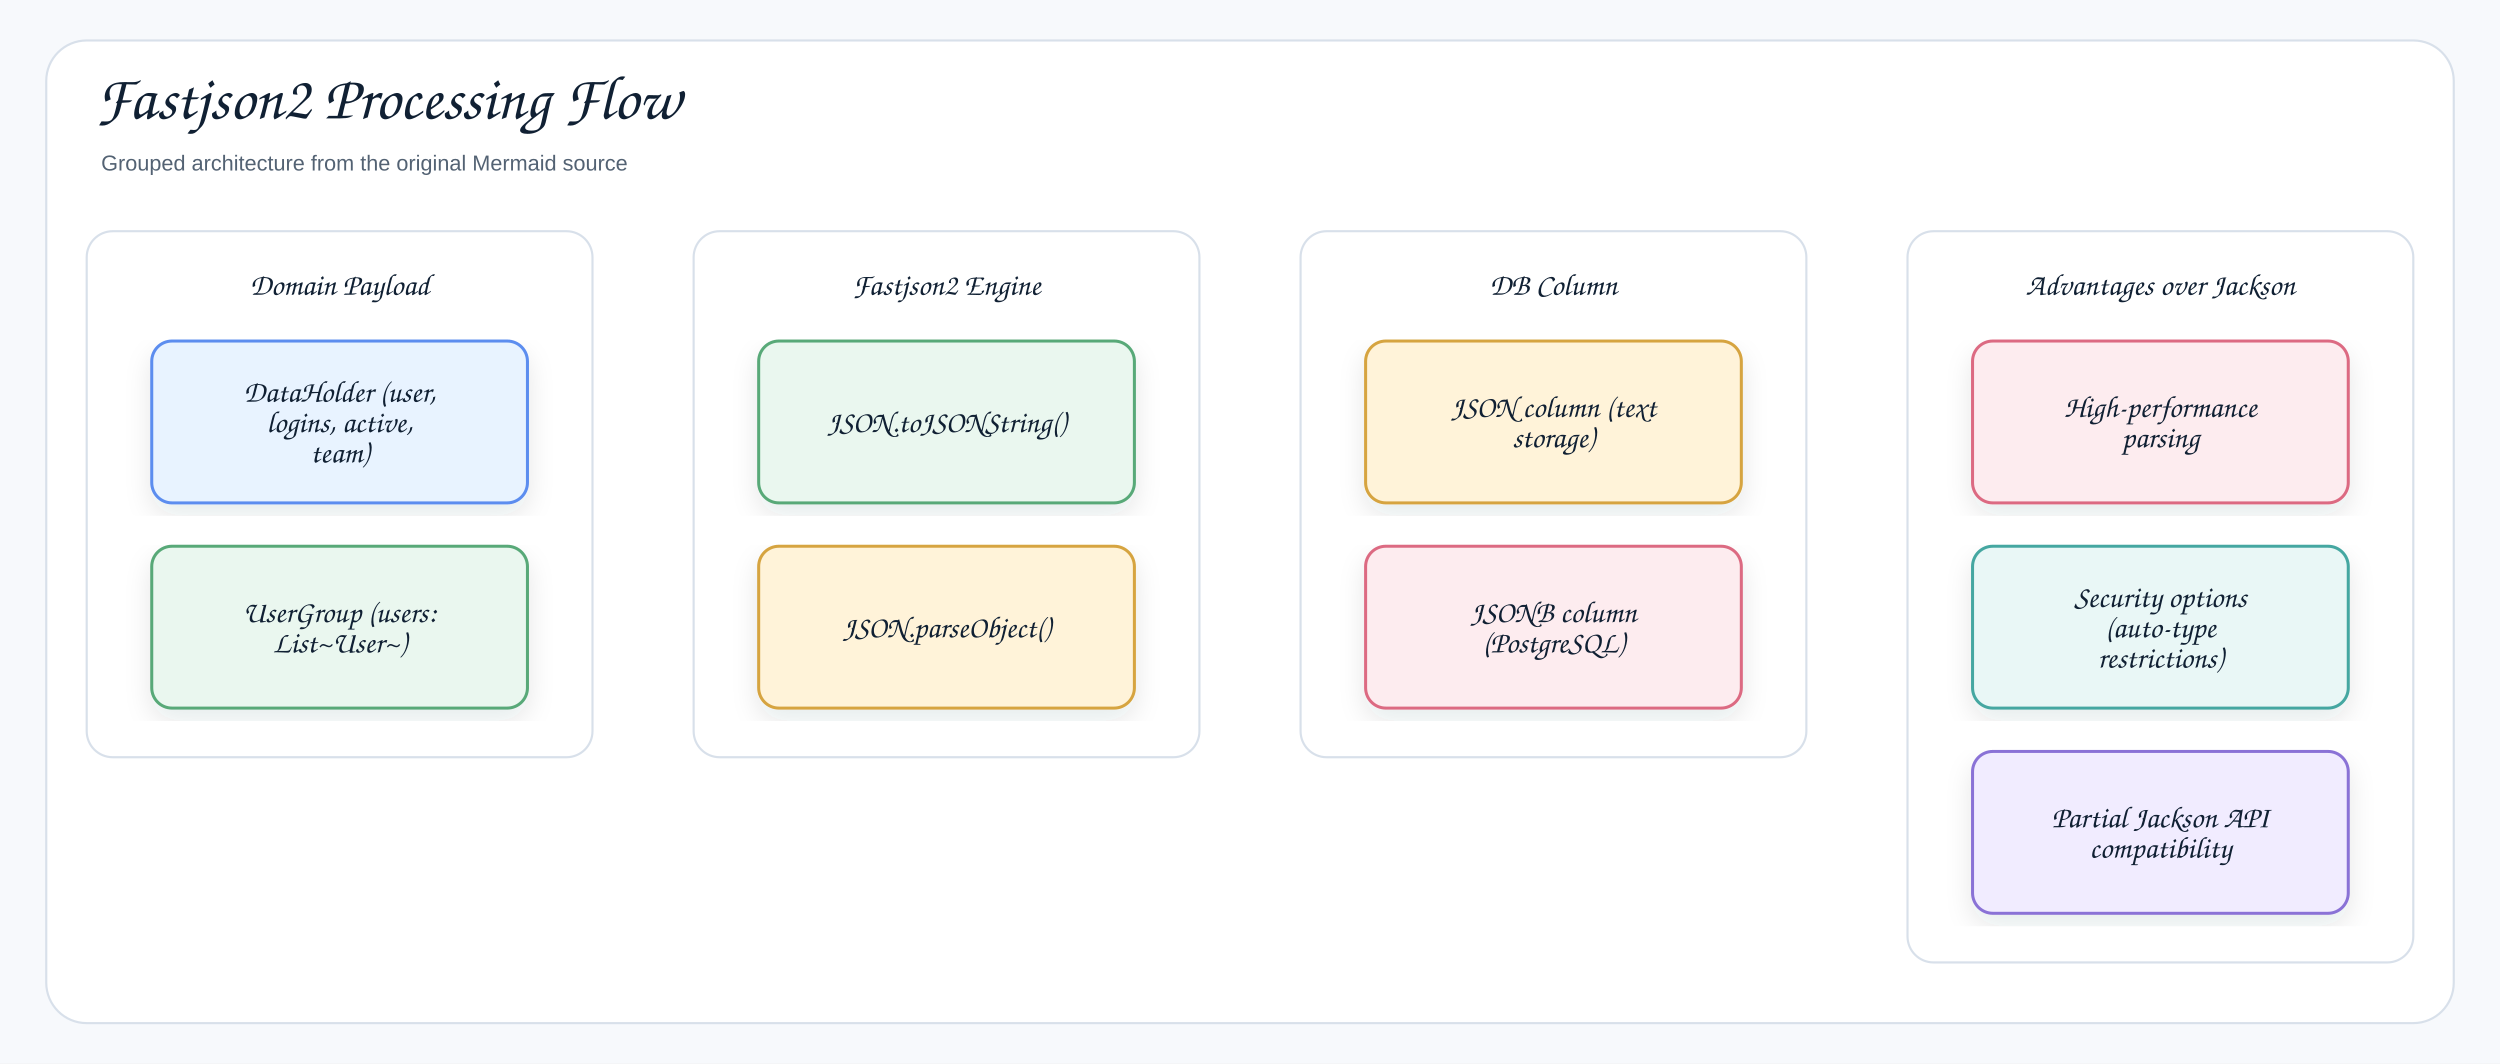
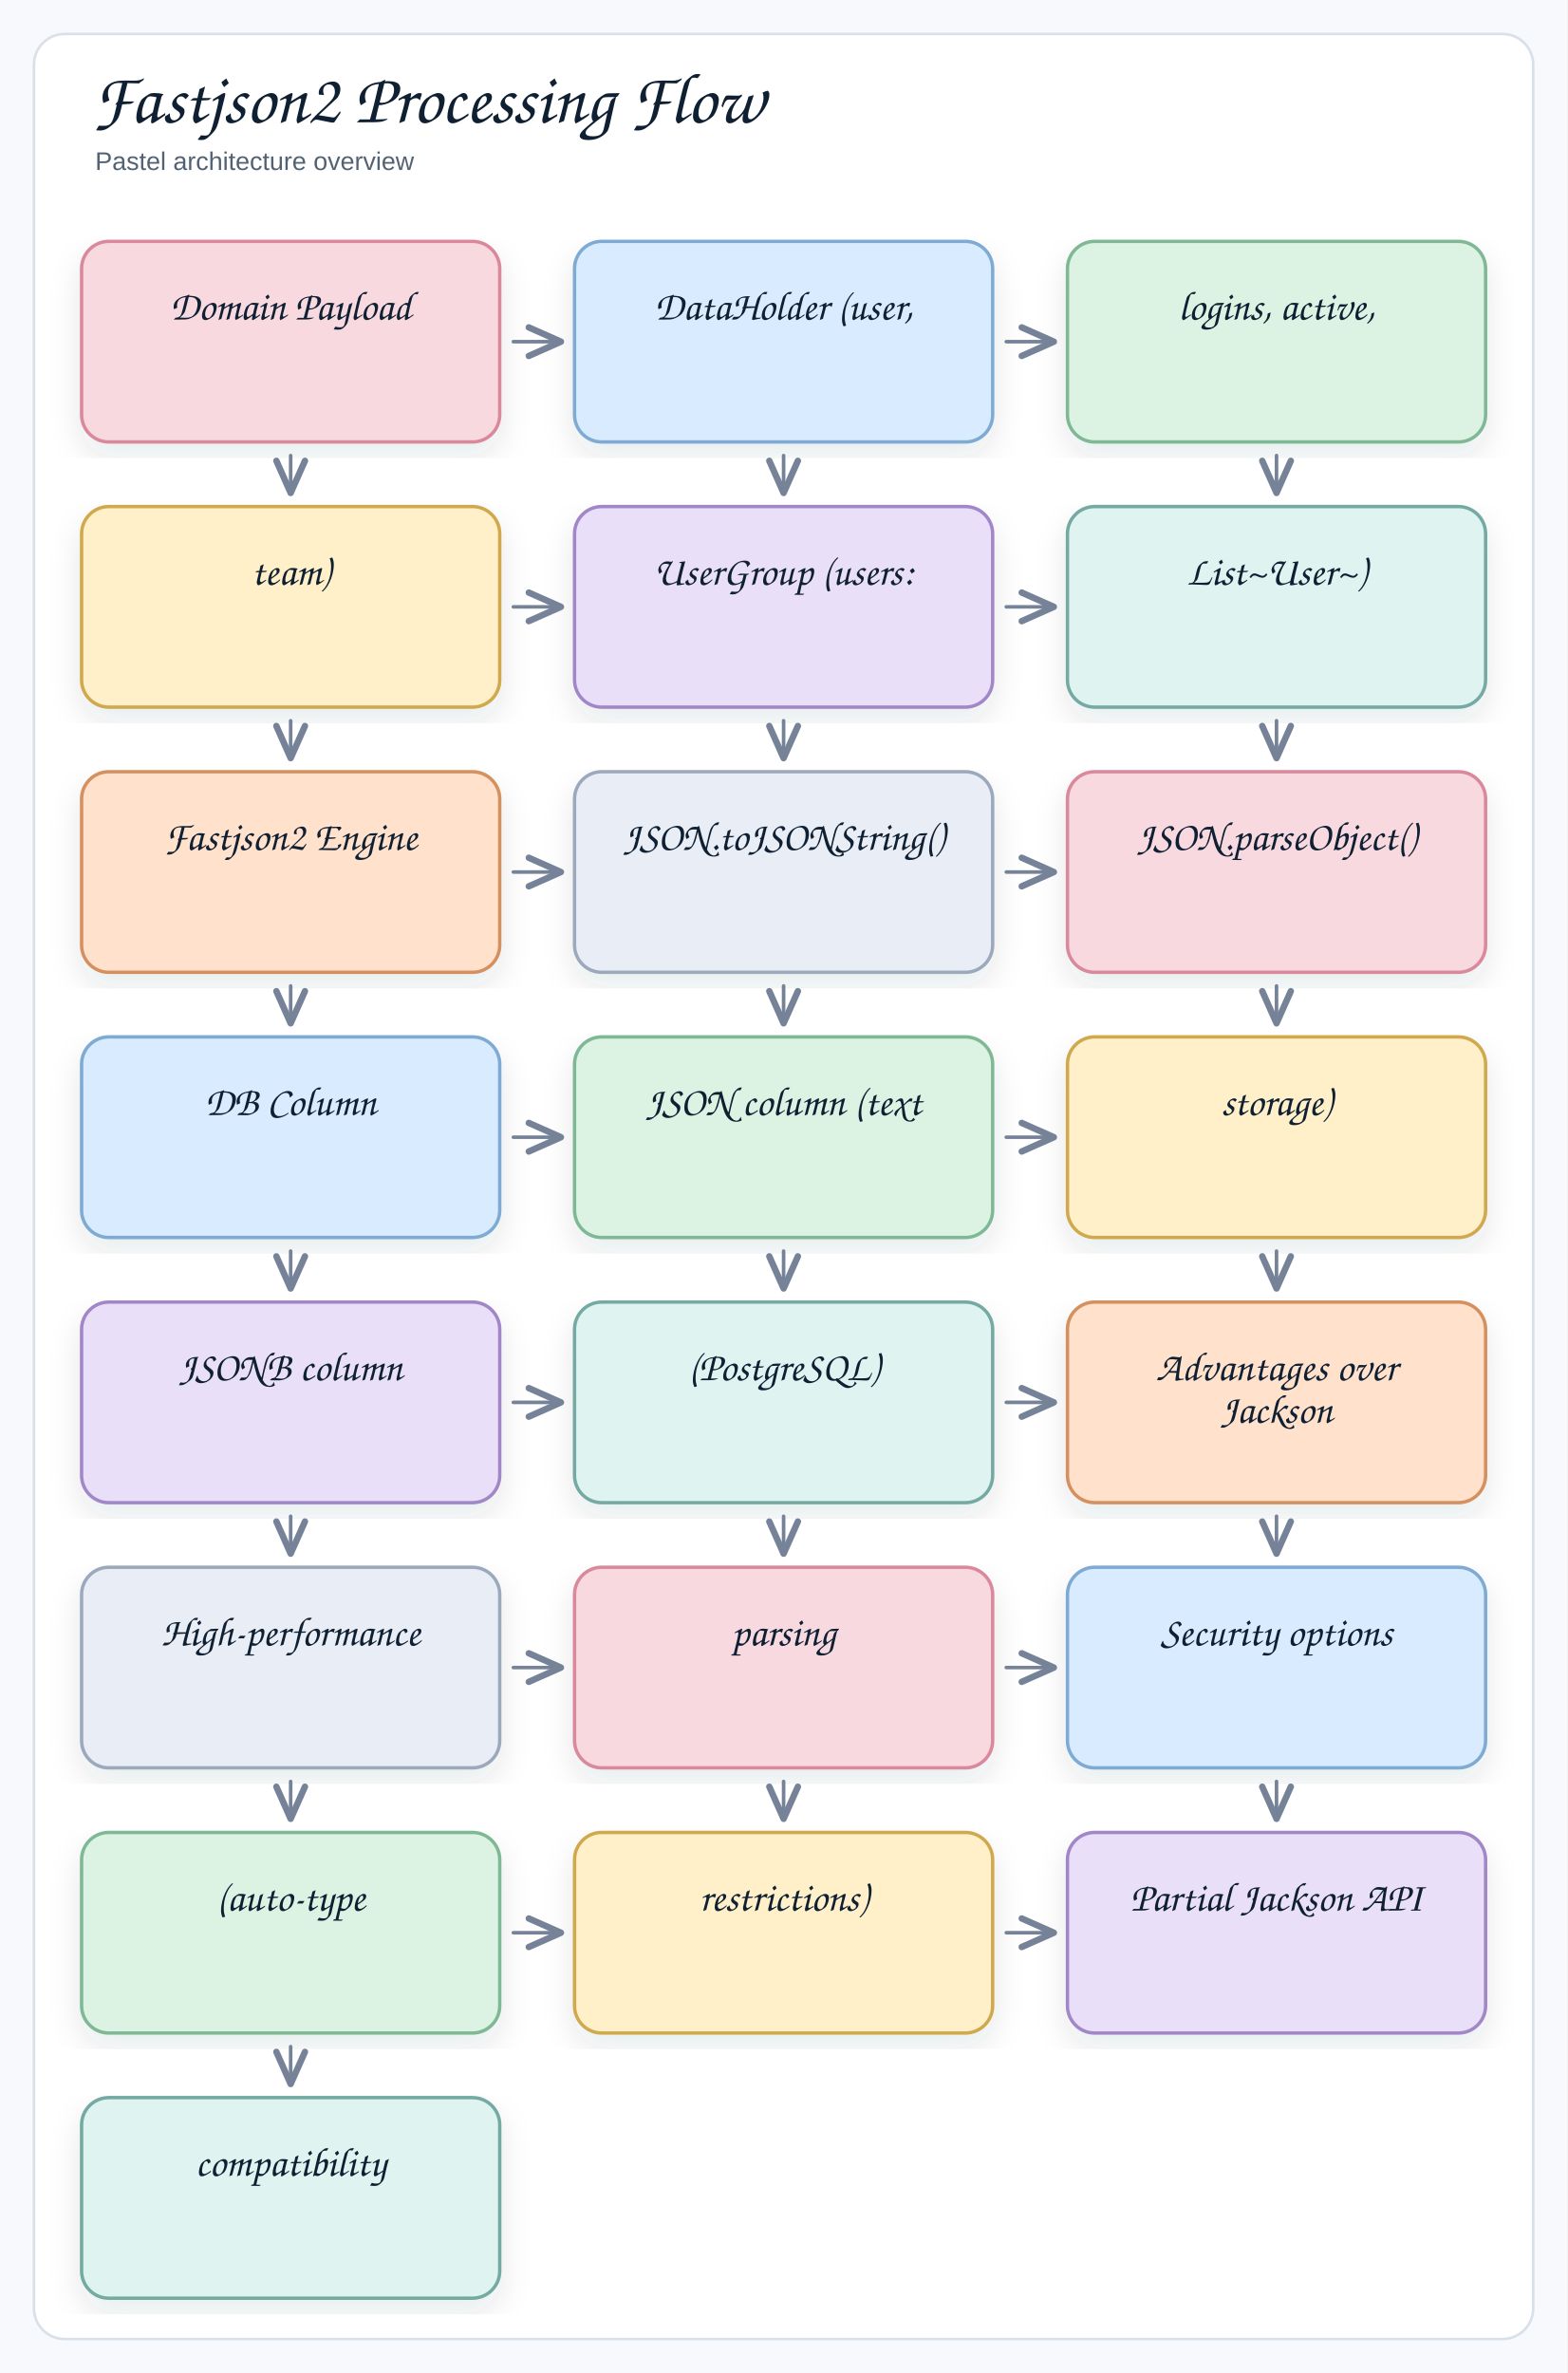
- <svg xmlns="http://www.w3.org/2000/svg" width="1730" height="736" viewBox="0 0 1730 736" role="img" aria-label="Fastjson2 Processing Flow">
+ <svg xmlns="http://www.w3.org/2000/svg" width="922" height="1396" viewBox="0 0 922 1396" role="img" aria-label="Fastjson2 Processing Flow">
  <defs>
    <filter id="shadow" x="-8%" y="-8%" width="116%" height="116%">
      <feDropShadow dx="0" dy="8" stdDeviation="9" flood-color="#1f2937" flood-opacity="0.10" />
    </filter>
    <marker id="openArrow" markerWidth="12" markerHeight="10" refX="10" refY="5" orient="auto" markerUnits="strokeWidth">
      <path d="M 1 1 L 10 5 L 1 9" fill="none" stroke="#758297" stroke-width="1.8" stroke-linecap="round" stroke-linejoin="round" />
    </marker>
-     <marker id="inherit" markerWidth="14" markerHeight="12" refX="12" refY="6" orient="auto" markerUnits="strokeWidth">
-       <path d="M 0 1 L 12 6 L 0 11 Z" fill="#ffffff" stroke="#758297" stroke-width="1.8" />
-     </marker>
    <style>
-     .canvas{fill:#f7f9fc}.frame{fill:#fff;stroke:#d8e0ea;stroke-width:1.5}
-     .title{font-family:"Architects Daughter","Comic Sans MS","Comic Sans",cursive;font-size:43px;font-weight:400;fill:#102033}
-     .subtitle{font-family:"Comic Sans MS","Comic Sans","Comic Neue",Arial,sans-serif;font-size:15px;font-weight:400;fill:#536273}
-     .label{font-family:"Architects Daughter","Comic Sans MS","Comic Sans",cursive;font-size:25px;font-weight:400;fill:#102033}
-     .smallLabel{font-family:"Architects Daughter","Comic Sans MS","Comic Sans",cursive;font-size:21px;font-weight:400;fill:#102033}
-     .mono{font-family:"Comic Sans MS","Comic Sans","Comic Neue",Arial,sans-serif;font-size:12px;font-weight:400;fill:#102033}
-     .small{font-family:"Comic Sans MS","Comic Sans","Comic Neue",Arial,sans-serif;font-size:12px;font-weight:400;fill:#536273}
-     .strong{font-family:"Comic Sans MS","Comic Sans","Comic Neue",Arial,sans-serif;font-size:13px;font-weight:400;fill:#102033}
-     .card{stroke-width:2.1;filter:url(#shadow)}.compartment{stroke-width:1.5;fill:none}
-     .line{stroke:#758297;stroke-width:2.1;fill:none;marker-end:url(#openArrow)}
-     .plainLine{stroke:#758297;stroke-width:2.1;fill:none}
-     .dashed{stroke:#758297;stroke-width:2.1;stroke-dasharray:7 6;fill:none;marker-end:url(#openArrow)}
-     .inheritLine{stroke:#758297;stroke-width:2.2;fill:none;marker-end:url(#inherit)}
-     .implLine{stroke:#758297;stroke-width:2.2;stroke-dasharray:8 7;fill:none;marker-end:url(#inherit)}
-   </style>
+   .canvas{fill:#f7f9fc}
+   .frame{fill:#fff;stroke:#d8e0ea;stroke-width:1.5}
+   .title{font-family:"Architects Daughter","Comic Sans MS","Comic Sans",cursive;font-size:42px;font-weight:400;fill:#102033}
+   .subtitle{font-family:"Comic Sans MS","Comic Sans","Comic Neue",Arial,sans-serif;font-size:15px;font-weight:400;fill:#536273}
+   .label{font-family:"Architects Daughter","Comic Sans MS","Comic Sans",cursive;font-size:24px;font-weight:400;fill:#102033}
+   .smallLabel{font-family:"Architects Daughter","Comic Sans MS","Comic Sans",cursive;font-size:20px;font-weight:400;fill:#102033}
+   .mono{font-family:"Comic Sans MS","Comic Sans","Comic Neue",Arial,sans-serif;font-size:12px;font-weight:400;fill:#102033}
+   .small{font-family:"Comic Sans MS","Comic Sans","Comic Neue",Arial,sans-serif;font-size:12px;font-weight:400;fill:#536273}
+   .strong{font-family:"Comic Sans MS","Comic Sans","Comic Neue",Arial,sans-serif;font-size:13px;font-weight:400;fill:#102033}
+   .card{stroke-width:2;filter:url(#shadow)}
+   .line{fill:none;stroke:#758297;stroke-width:2.1;stroke-linecap:round;stroke-linejoin:round}
+   .dash{fill:none;stroke:#9aa6b8;stroke-width:1.6;stroke-linecap:round;stroke-dasharray:6 8}
+   .note{fill:#ffffff;stroke:#d8e0ea;stroke-width:1.2}
+ </style>
  </defs>
-   <rect class="canvas" width="1730" height="736" />
-   <rect class="frame" x="32" y="28" width="1666" height="680" rx="28" />
-   <text class="title" x="66" y="82">Fastjson2 Processing Flow</text>
-   <text class="subtitle" x="70" y="118">Grouped architecture from the original Mermaid source</text>
-   <g transform="translate(60,160)">
-     <rect x="0" y="0" width="350" height="364" rx="18" fill="#ffffff" stroke="#d8e0ea" stroke-width="1.5" />
-     <text class="smallLabel" x="175" y="44" text-anchor="middle">Domain Payload</text>
-   </g>
-   <g transform="translate(105,236)">
-     <rect class="card" x="0" y="0" width="260" height="112" rx="14" fill="#E8F3FF" stroke="#5B8DEF" />
-     <text class="smallLabel" x="130" y="42" text-anchor="middle">DataHolder (user,</text>
-     <text class="smallLabel" x="130" y="63" text-anchor="middle">logins, active,</text>
-     <text class="smallLabel" x="130" y="84" text-anchor="middle">team)</text>
-   </g>
-   <g transform="translate(105,378)">
-     <rect class="card" x="0" y="0" width="260" height="112" rx="14" fill="#EAF7EF" stroke="#58A978" />
-     <text class="smallLabel" x="130" y="52.5" text-anchor="middle">UserGroup (users:</text>
-     <text class="smallLabel" x="130" y="73.5" text-anchor="middle">List~User~)</text>
-   </g>
-   <g transform="translate(480,160)">
-     <rect x="0" y="0" width="350" height="364" rx="18" fill="#ffffff" stroke="#d8e0ea" stroke-width="1.5" />
-     <text class="smallLabel" x="175" y="44" text-anchor="middle">Fastjson2 Engine</text>
-   </g>
-   <g transform="translate(525,236)">
-     <rect class="card" x="0" y="0" width="260" height="112" rx="14" fill="#EAF7EF" stroke="#58A978" />
-     <text class="smallLabel" x="130" y="63" text-anchor="middle">JSON.toJSONString()</text>
-   </g>
-   <g transform="translate(525,378)">
-     <rect class="card" x="0" y="0" width="260" height="112" rx="14" fill="#FFF3D9" stroke="#D6A441" />
-     <text class="smallLabel" x="130" y="63" text-anchor="middle">JSON.parseObject()</text>
-   </g>
-   <g transform="translate(900,160)">
-     <rect x="0" y="0" width="350" height="364" rx="18" fill="#ffffff" stroke="#d8e0ea" stroke-width="1.5" />
-     <text class="smallLabel" x="175" y="44" text-anchor="middle">DB Column</text>
-   </g>
-   <g transform="translate(945,236)">
-     <rect class="card" x="0" y="0" width="260" height="112" rx="14" fill="#FFF3D9" stroke="#D6A441" />
-     <text class="smallLabel" x="130" y="52.5" text-anchor="middle">JSON column (text</text>
-     <text class="smallLabel" x="130" y="73.5" text-anchor="middle">storage)</text>
-   </g>
-   <g transform="translate(945,378)">
-     <rect class="card" x="0" y="0" width="260" height="112" rx="14" fill="#FDECEF" stroke="#DC6B82" />
-     <text class="smallLabel" x="130" y="52.5" text-anchor="middle">JSONB column</text>
-     <text class="smallLabel" x="130" y="73.5" text-anchor="middle">(PostgreSQL)</text>
-   </g>
-   <g transform="translate(1320,160)">
-     <rect x="0" y="0" width="350" height="506" rx="18" fill="#ffffff" stroke="#d8e0ea" stroke-width="1.5" />
-     <text class="smallLabel" x="175" y="44" text-anchor="middle">Advantages over Jackson</text>
-   </g>
-   <g transform="translate(1365,236)">
-     <rect class="card" x="0" y="0" width="260" height="112" rx="14" fill="#FDECEF" stroke="#DC6B82" />
-     <text class="smallLabel" x="130" y="52.5" text-anchor="middle">High-performance</text>
-     <text class="smallLabel" x="130" y="73.5" text-anchor="middle">parsing</text>
-   </g>
-   <g transform="translate(1365,378)">
-     <rect class="card" x="0" y="0" width="260" height="112" rx="14" fill="#E9F7F6" stroke="#45A7A1" />
-     <text class="smallLabel" x="130" y="42" text-anchor="middle">Security options</text>
-     <text class="smallLabel" x="130" y="63" text-anchor="middle">(auto-type</text>
-     <text class="smallLabel" x="130" y="84" text-anchor="middle">restrictions)</text>
-   </g>
-   <g transform="translate(1365,520)">
-     <rect class="card" x="0" y="0" width="260" height="112" rx="14" fill="#F1ECFF" stroke="#8A72D6" />
-     <text class="smallLabel" x="130" y="52.5" text-anchor="middle">Partial Jackson API</text>
-     <text class="smallLabel" x="130" y="73.5" text-anchor="middle">compatibility</text>
-   </g>
+   <rect class="canvas" x="0" y="0" width="922" height="100%" />
+   <rect class="frame" x="20" y="20" width="882" height="1356" rx="18" />
+   <text class="title" x="54" y="72">Fastjson2 Processing Flow</text>
+   <text class="subtitle" x="56" y="100">Pastel architecture overview</text>
+   <rect class="card" x="48" y="142" width="246" height="118" rx="16" fill="#f7d9df" stroke="#d9899b" />
+   <text class="label" x="171" y="188" text-anchor="middle">Domain Payload</text>
+   <rect class="card" x="338" y="142" width="246" height="118" rx="16" fill="#d9ecff" stroke="#7eaad3" />
+   <text class="label" x="461" y="188" text-anchor="middle">DataHolder (user,</text>
+   <rect class="card" x="628" y="142" width="246" height="118" rx="16" fill="#dcf3e4" stroke="#7fb895" />
+   <text class="label" x="751" y="188" text-anchor="middle">logins, active,</text>
+   <rect class="card" x="48" y="298" width="246" height="118" rx="16" fill="#fff0c9" stroke="#d0a84e" />
+   <text class="label" x="171" y="344" text-anchor="middle">team)</text>
+   <rect class="card" x="338" y="298" width="246" height="118" rx="16" fill="#eadff8" stroke="#a287c8" />
+   <text class="label" x="461" y="344" text-anchor="middle">UserGroup (users:</text>
+   <rect class="card" x="628" y="298" width="246" height="118" rx="16" fill="#dff4f1" stroke="#75aaa3" />
+   <text class="label" x="751" y="344" text-anchor="middle">List~User~)</text>
+   <rect class="card" x="48" y="454" width="246" height="118" rx="16" fill="#ffe1cc" stroke="#d5905f" />
+   <text class="label" x="171" y="500" text-anchor="middle">Fastjson2 Engine</text>
+   <rect class="card" x="338" y="454" width="246" height="118" rx="16" fill="#e9edf5" stroke="#9ca9bd" />
+   <text class="label" x="461" y="500" text-anchor="middle">JSON.toJSONString()</text>
+   <rect class="card" x="628" y="454" width="246" height="118" rx="16" fill="#f7d9df" stroke="#d9899b" />
+   <text class="label" x="751" y="500" text-anchor="middle">JSON.parseObject()</text>
+   <rect class="card" x="48" y="610" width="246" height="118" rx="16" fill="#d9ecff" stroke="#7eaad3" />
+   <text class="label" x="171" y="656" text-anchor="middle">DB Column</text>
+   <rect class="card" x="338" y="610" width="246" height="118" rx="16" fill="#dcf3e4" stroke="#7fb895" />
+   <text class="label" x="461" y="656" text-anchor="middle">JSON column (text</text>
+   <rect class="card" x="628" y="610" width="246" height="118" rx="16" fill="#fff0c9" stroke="#d0a84e" />
+   <text class="label" x="751" y="656" text-anchor="middle">storage)</text>
+   <rect class="card" x="48" y="766" width="246" height="118" rx="16" fill="#eadff8" stroke="#a287c8" />
+   <text class="label" x="171" y="812" text-anchor="middle">JSONB column</text>
+   <rect class="card" x="338" y="766" width="246" height="118" rx="16" fill="#dff4f1" stroke="#75aaa3" />
+   <text class="label" x="461" y="812" text-anchor="middle">(PostgreSQL)</text>
+   <rect class="card" x="628" y="766" width="246" height="118" rx="16" fill="#ffe1cc" stroke="#d5905f" />
+   <text class="label" x="751" y="812" text-anchor="middle">Advantages over</text>
+   <text class="label" x="751" y="837" text-anchor="middle">Jackson</text>
+   <rect class="card" x="48" y="922" width="246" height="118" rx="16" fill="#e9edf5" stroke="#9ca9bd" />
+   <text class="label" x="171" y="968" text-anchor="middle">High-performance</text>
+   <rect class="card" x="338" y="922" width="246" height="118" rx="16" fill="#f7d9df" stroke="#d9899b" />
+   <text class="label" x="461" y="968" text-anchor="middle">parsing</text>
+   <rect class="card" x="628" y="922" width="246" height="118" rx="16" fill="#d9ecff" stroke="#7eaad3" />
+   <text class="label" x="751" y="968" text-anchor="middle">Security options</text>
+   <rect class="card" x="48" y="1078" width="246" height="118" rx="16" fill="#dcf3e4" stroke="#7fb895" />
+   <text class="label" x="171" y="1124" text-anchor="middle">(auto-type</text>
+   <rect class="card" x="338" y="1078" width="246" height="118" rx="16" fill="#fff0c9" stroke="#d0a84e" />
+   <text class="label" x="461" y="1124" text-anchor="middle">restrictions)</text>
+   <rect class="card" x="628" y="1078" width="246" height="118" rx="16" fill="#eadff8" stroke="#a287c8" />
+   <text class="label" x="751" y="1124" text-anchor="middle">Partial Jackson API</text>
+   <rect class="card" x="48" y="1234" width="246" height="118" rx="16" fill="#dff4f1" stroke="#75aaa3" />
+   <text class="label" x="171" y="1280" text-anchor="middle">compatibility</text>
+   <path class="line" d="M 302 201 L 330 201" marker-end="url(#openArrow)" />
+   <path class="line" d="M 171 268 L 171 290" marker-end="url(#openArrow)" />
+   <path class="line" d="M 592 201 L 620 201" marker-end="url(#openArrow)" />
+   <path class="line" d="M 461 268 L 461 290" marker-end="url(#openArrow)" />
+   <path class="line" d="M 751 268 L 751 290" marker-end="url(#openArrow)" />
+   <path class="line" d="M 302 357 L 330 357" marker-end="url(#openArrow)" />
+   <path class="line" d="M 171 424 L 171 446" marker-end="url(#openArrow)" />
+   <path class="line" d="M 592 357 L 620 357" marker-end="url(#openArrow)" />
+   <path class="line" d="M 461 424 L 461 446" marker-end="url(#openArrow)" />
+   <path class="line" d="M 751 424 L 751 446" marker-end="url(#openArrow)" />
+   <path class="line" d="M 302 513 L 330 513" marker-end="url(#openArrow)" />
+   <path class="line" d="M 171 580 L 171 602" marker-end="url(#openArrow)" />
+   <path class="line" d="M 592 513 L 620 513" marker-end="url(#openArrow)" />
+   <path class="line" d="M 461 580 L 461 602" marker-end="url(#openArrow)" />
+   <path class="line" d="M 751 580 L 751 602" marker-end="url(#openArrow)" />
+   <path class="line" d="M 302 669 L 330 669" marker-end="url(#openArrow)" />
+   <path class="line" d="M 171 736 L 171 758" marker-end="url(#openArrow)" />
+   <path class="line" d="M 592 669 L 620 669" marker-end="url(#openArrow)" />
+   <path class="line" d="M 461 736 L 461 758" marker-end="url(#openArrow)" />
+   <path class="line" d="M 751 736 L 751 758" marker-end="url(#openArrow)" />
+   <path class="line" d="M 302 825 L 330 825" marker-end="url(#openArrow)" />
+   <path class="line" d="M 171 892 L 171 914" marker-end="url(#openArrow)" />
+   <path class="line" d="M 592 825 L 620 825" marker-end="url(#openArrow)" />
+   <path class="line" d="M 461 892 L 461 914" marker-end="url(#openArrow)" />
+   <path class="line" d="M 751 892 L 751 914" marker-end="url(#openArrow)" />
+   <path class="line" d="M 302 981 L 330 981" marker-end="url(#openArrow)" />
+   <path class="line" d="M 171 1048 L 171 1070" marker-end="url(#openArrow)" />
+   <path class="line" d="M 592 981 L 620 981" marker-end="url(#openArrow)" />
+   <path class="line" d="M 461 1048 L 461 1070" marker-end="url(#openArrow)" />
+   <path class="line" d="M 751 1048 L 751 1070" marker-end="url(#openArrow)" />
+   <path class="line" d="M 302 1137 L 330 1137" marker-end="url(#openArrow)" />
+   <path class="line" d="M 171 1204 L 171 1226" marker-end="url(#openArrow)" />
+   <path class="line" d="M 592 1137 L 620 1137" marker-end="url(#openArrow)" />
</svg>
